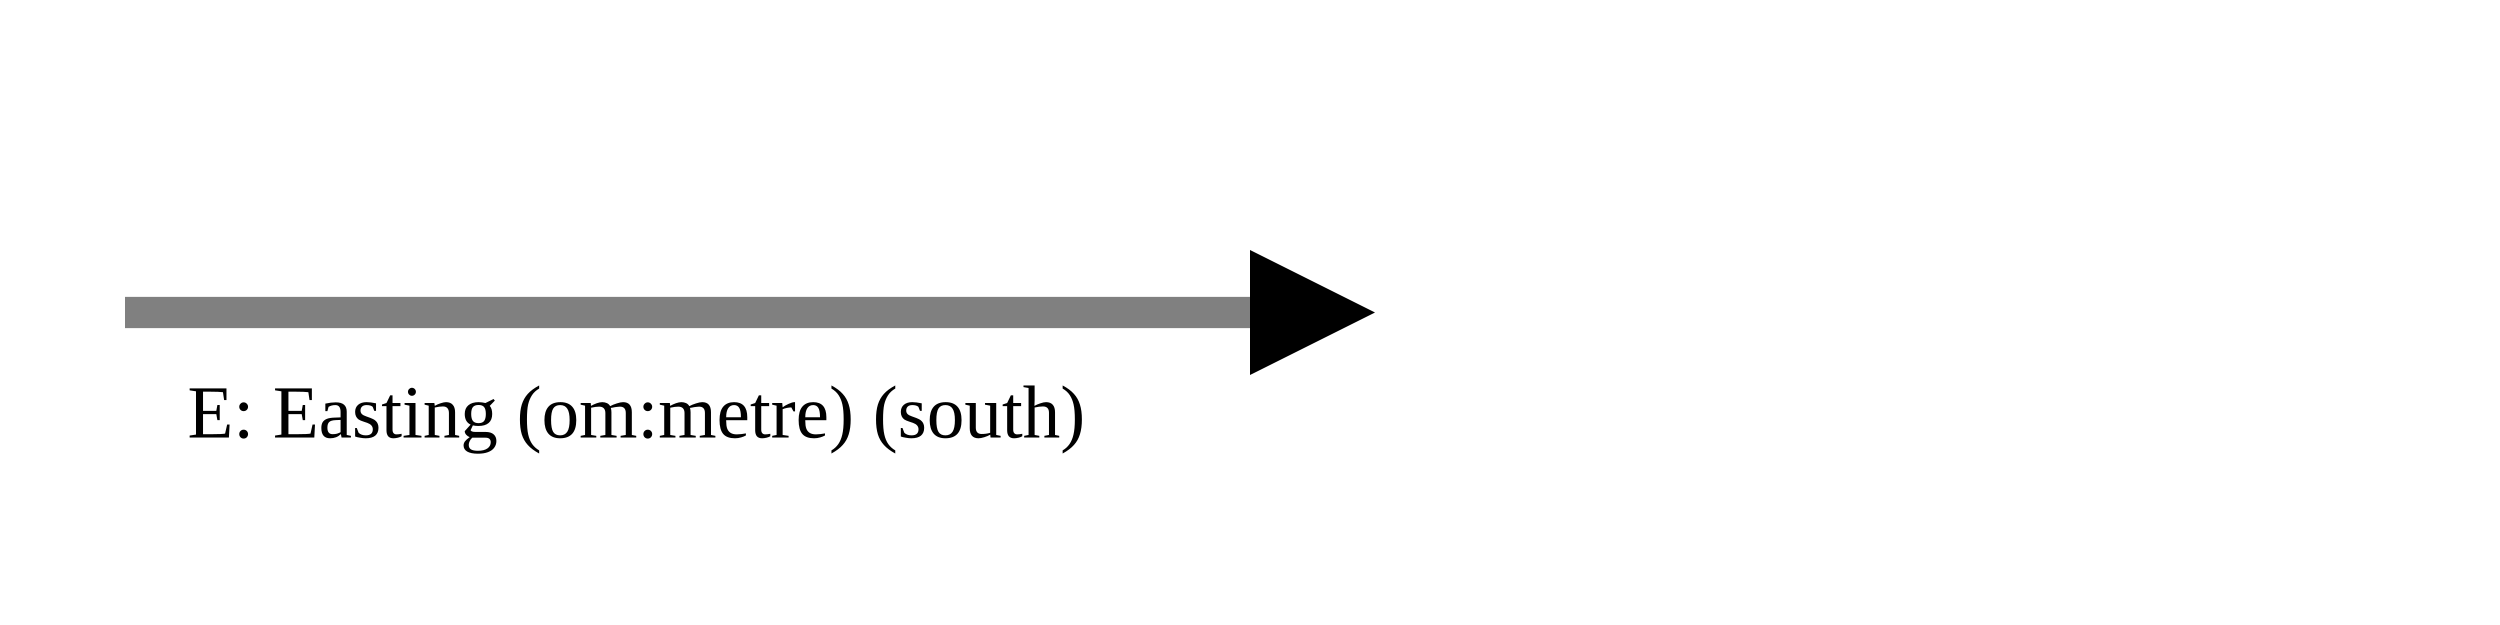
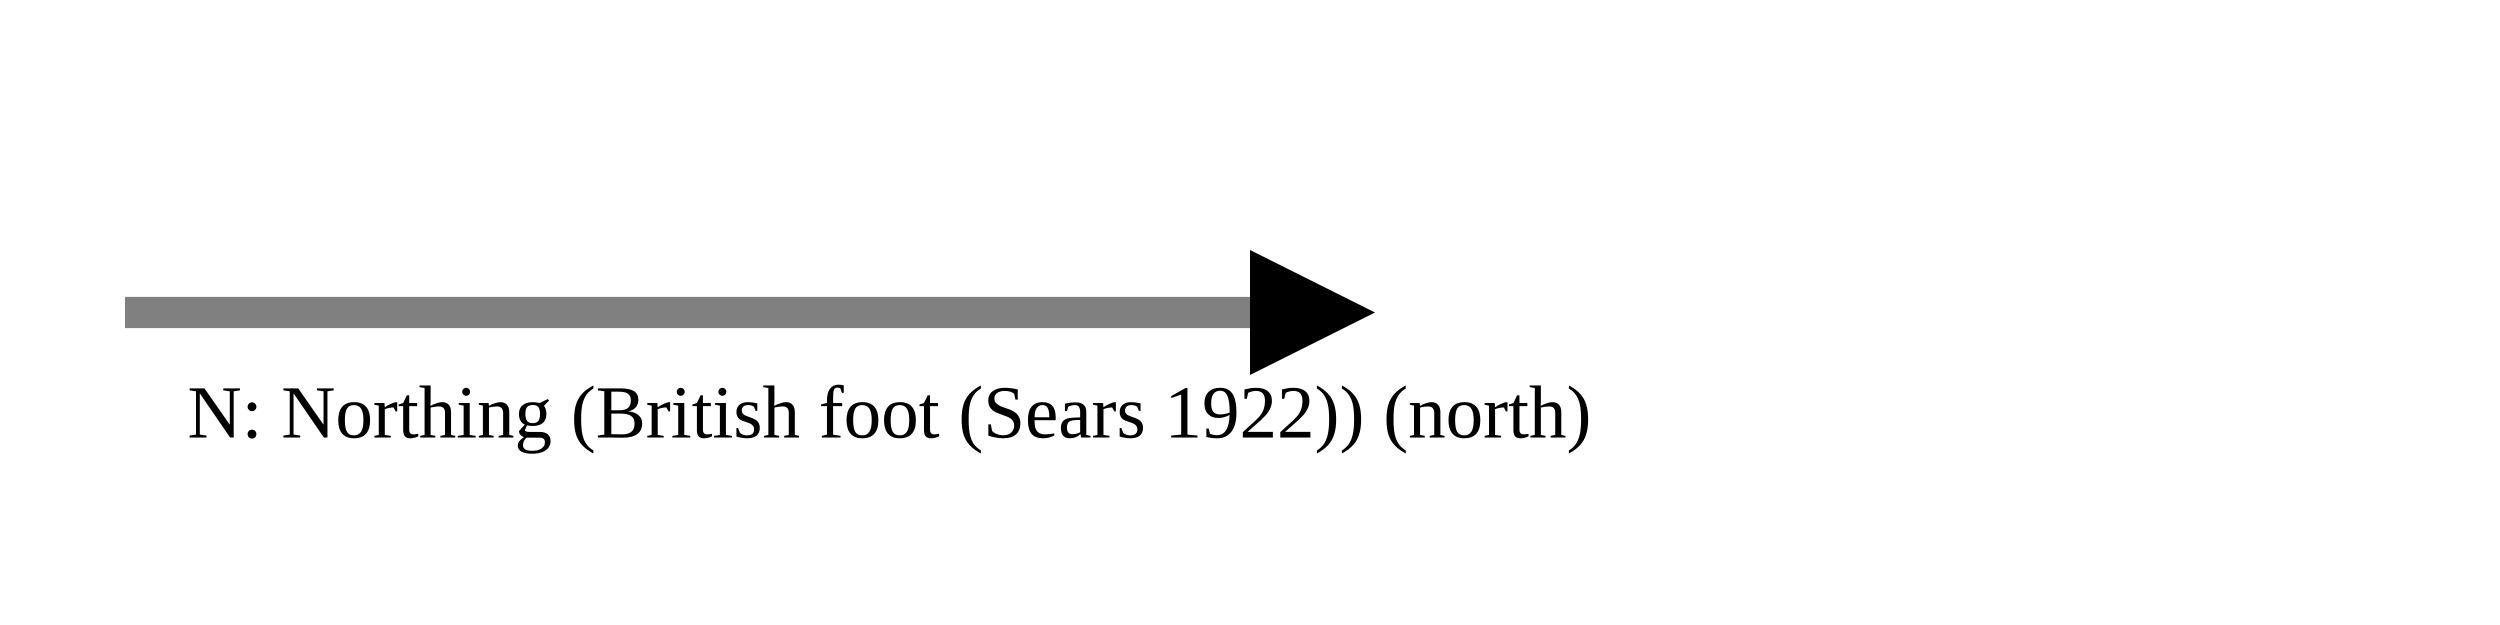
<svg xmlns="http://www.w3.org/2000/svg" version="1.1" width="400" height="100" viewbox="0 0 275 100">
  <defs>
    <marker id="arrowhead" markerWidth="10" markerHeight="7" refX="0" refY="2" orient="auto">
      <polygon points="0 0, 4 2, 0 4" />
    </marker>
  </defs>
  <line x1="20" y1="50" x2="200" y2="50" stroke="gray" stroke-width="5" marker-end="url(#arrowhead)" />
-   <text x="30" y="70" class="small">E: Easting (om:metre) (south)</text>
+   <text x="30" y="70" class="small">N: Northing (British foot (Sears 1922)) (north)</text>
</svg>
